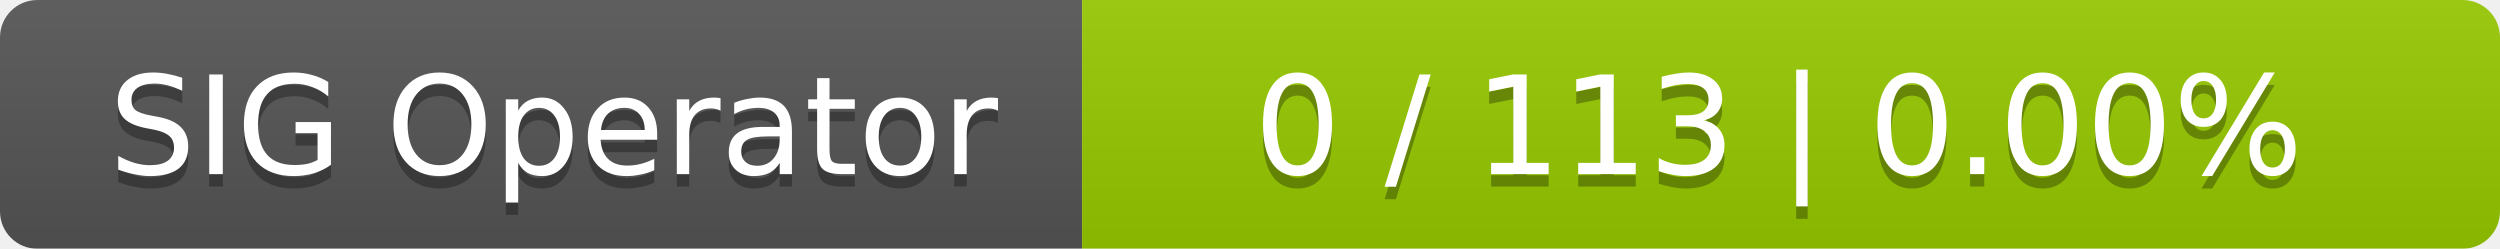
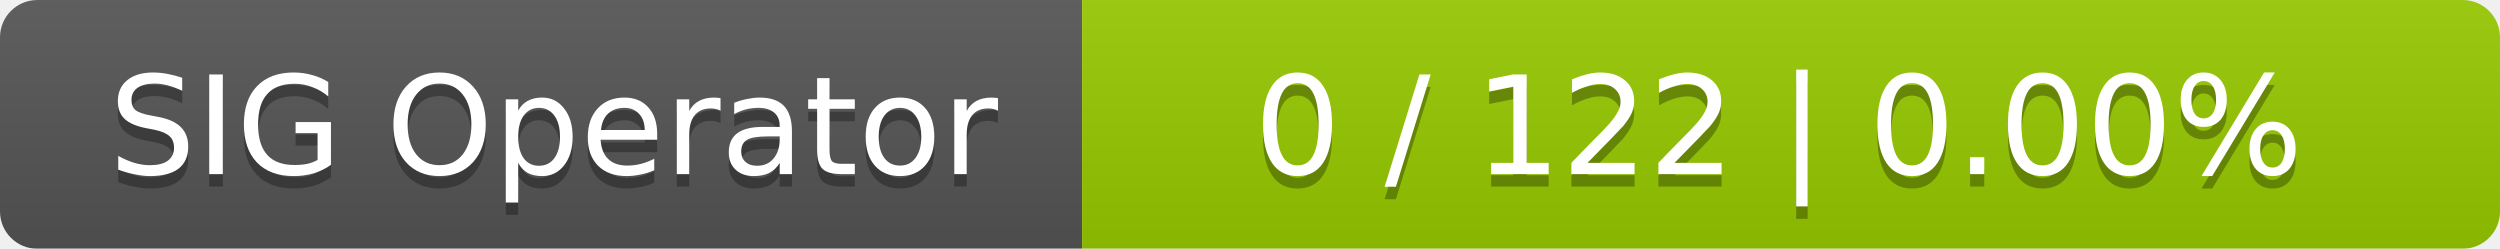
<svg xmlns="http://www.w3.org/2000/svg" width="201" height="20">
  <linearGradient id="smooth" x2="0" y2="100%">
    <stop offset="0" stop-color="#bbb" stop-opacity=".1" />
    <stop offset="1" stop-opacity=".1" />
  </linearGradient>
  <mask id="round">
    <rect width="201" height="20" rx="3" fill="#fff" />
  </mask>
  <g mask="url(#round)">
    <rect width="87" height="20" fill="#555" />
    <rect x="87" width="114" height="20" fill="#97ca00" />
    <rect width="201" height="20" fill="url(#smooth)" />
  </g>
  <g fill="#fff" text-anchor="middle" font-family="DejaVu Sans,Verdana,Geneva,sans-serif" font-size="11">
    <text x="44.5" y="15" fill="#010101" fill-opacity=".3">SIG Operator</text>
    <text x="44.5" y="14">SIG Operator</text>
-     <text x="143" y="15" fill="#010101" fill-opacity=".3">0 / 113    |    0.00%</text>
-     <text x="143" y="14">0 / 113    |    0.00%</text>
+     <text x="143" y="15" fill="#010101" fill-opacity=".3">0 / 122    |    0.00%</text>
+     <text x="143" y="14">0 / 122    |    0.00%</text>
  </g>
</svg>
